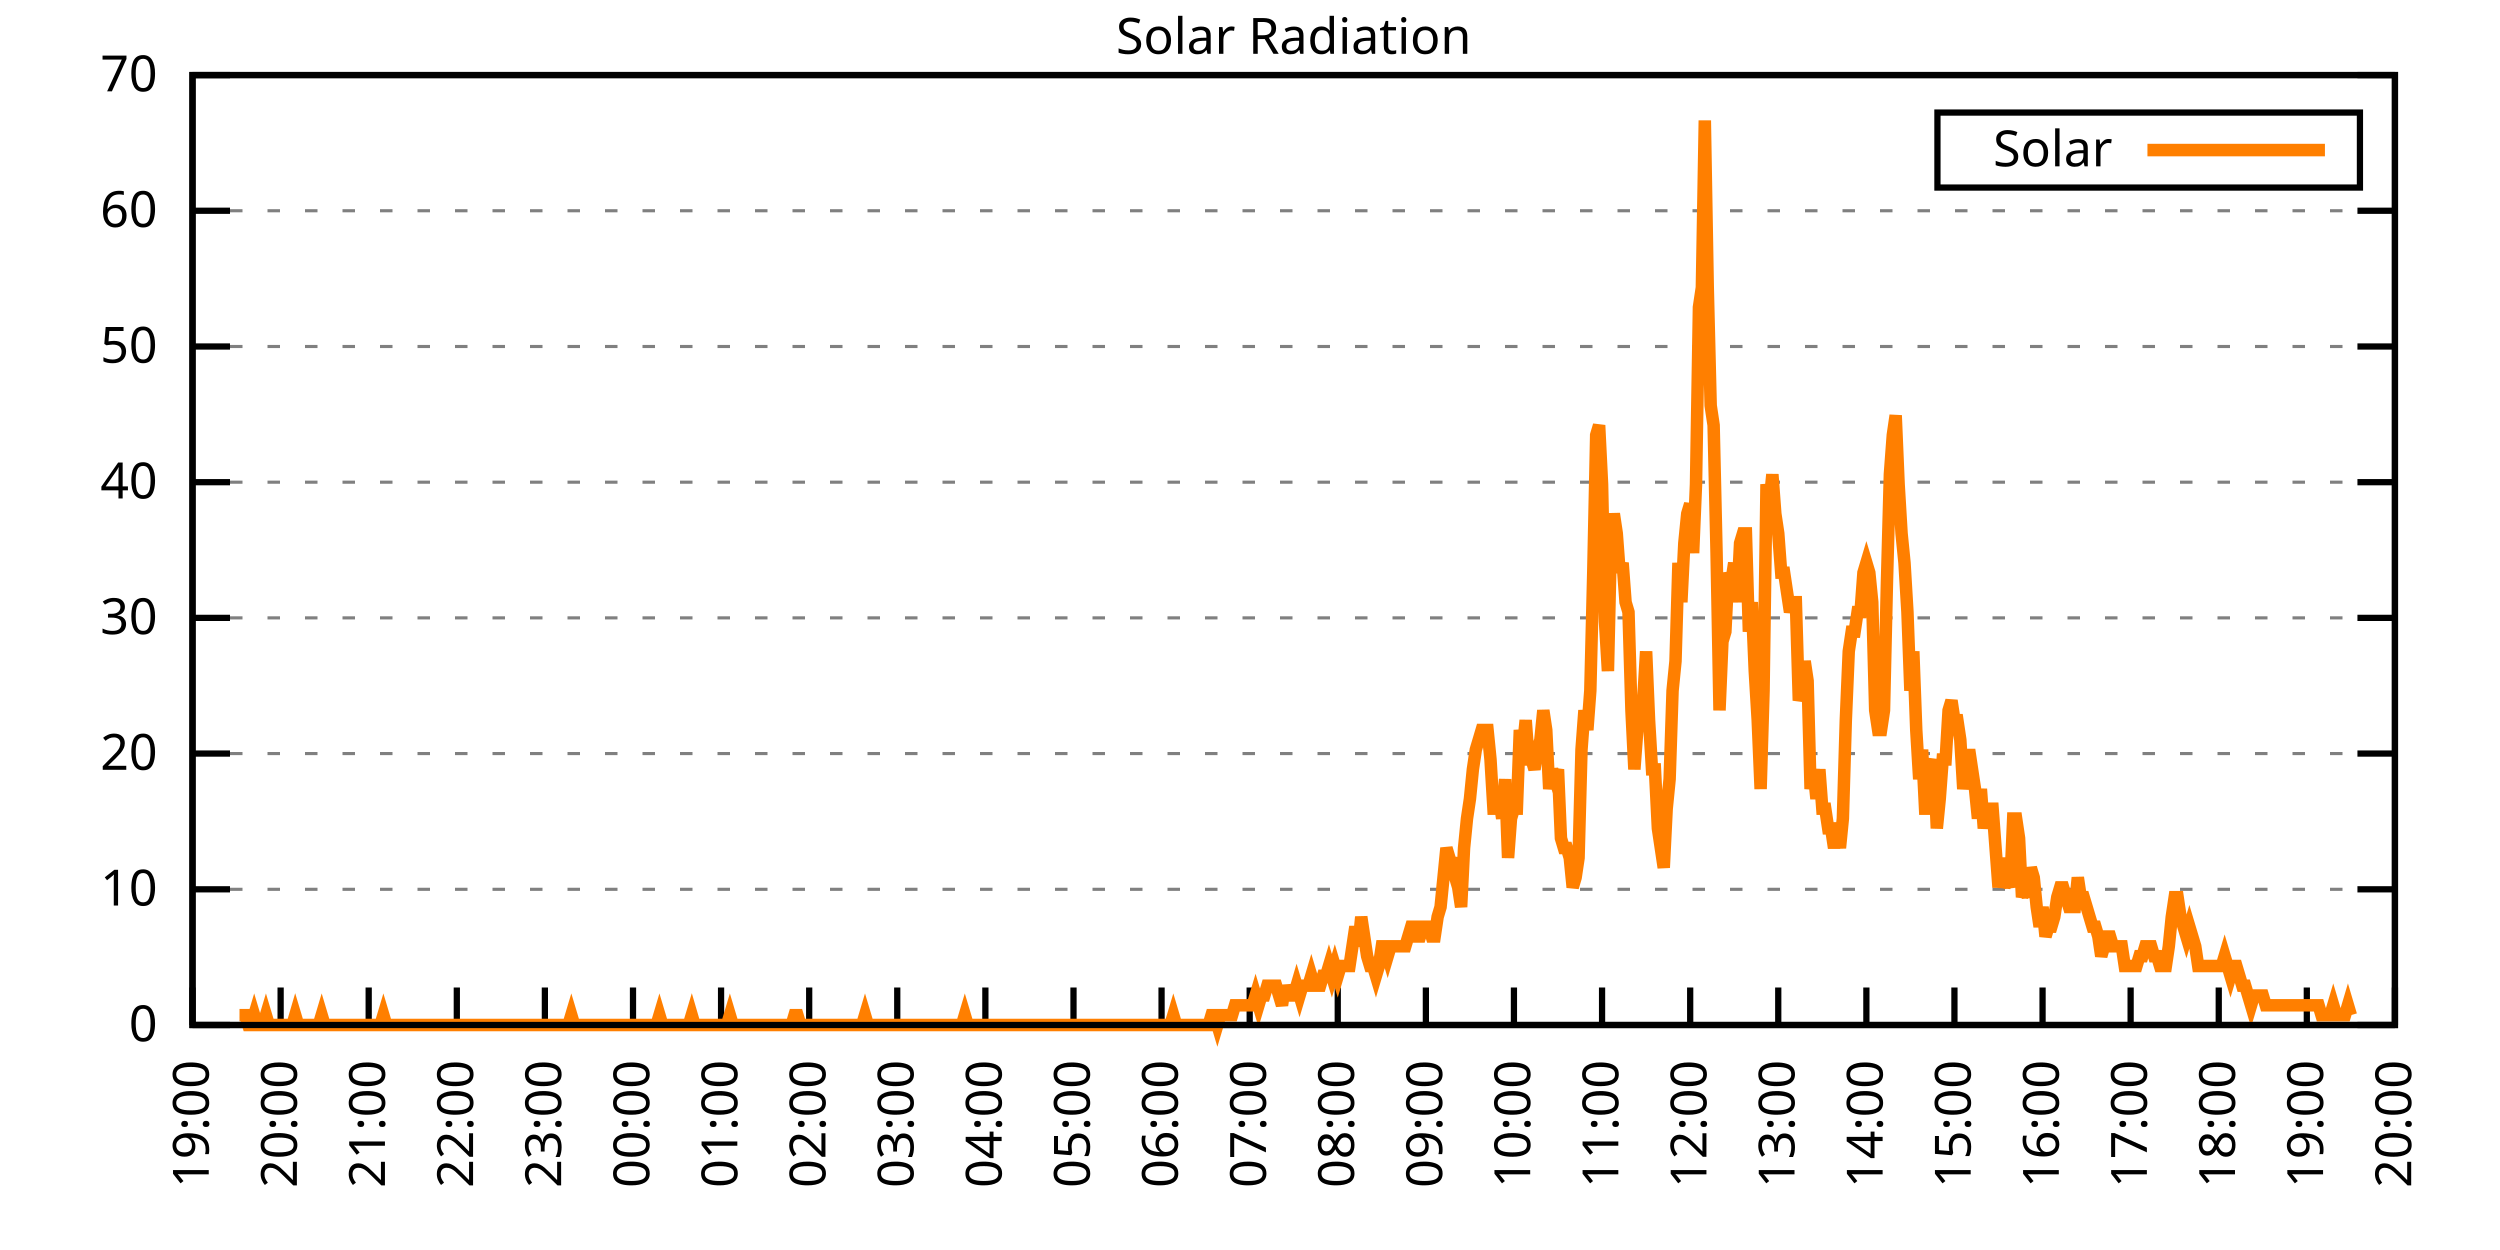
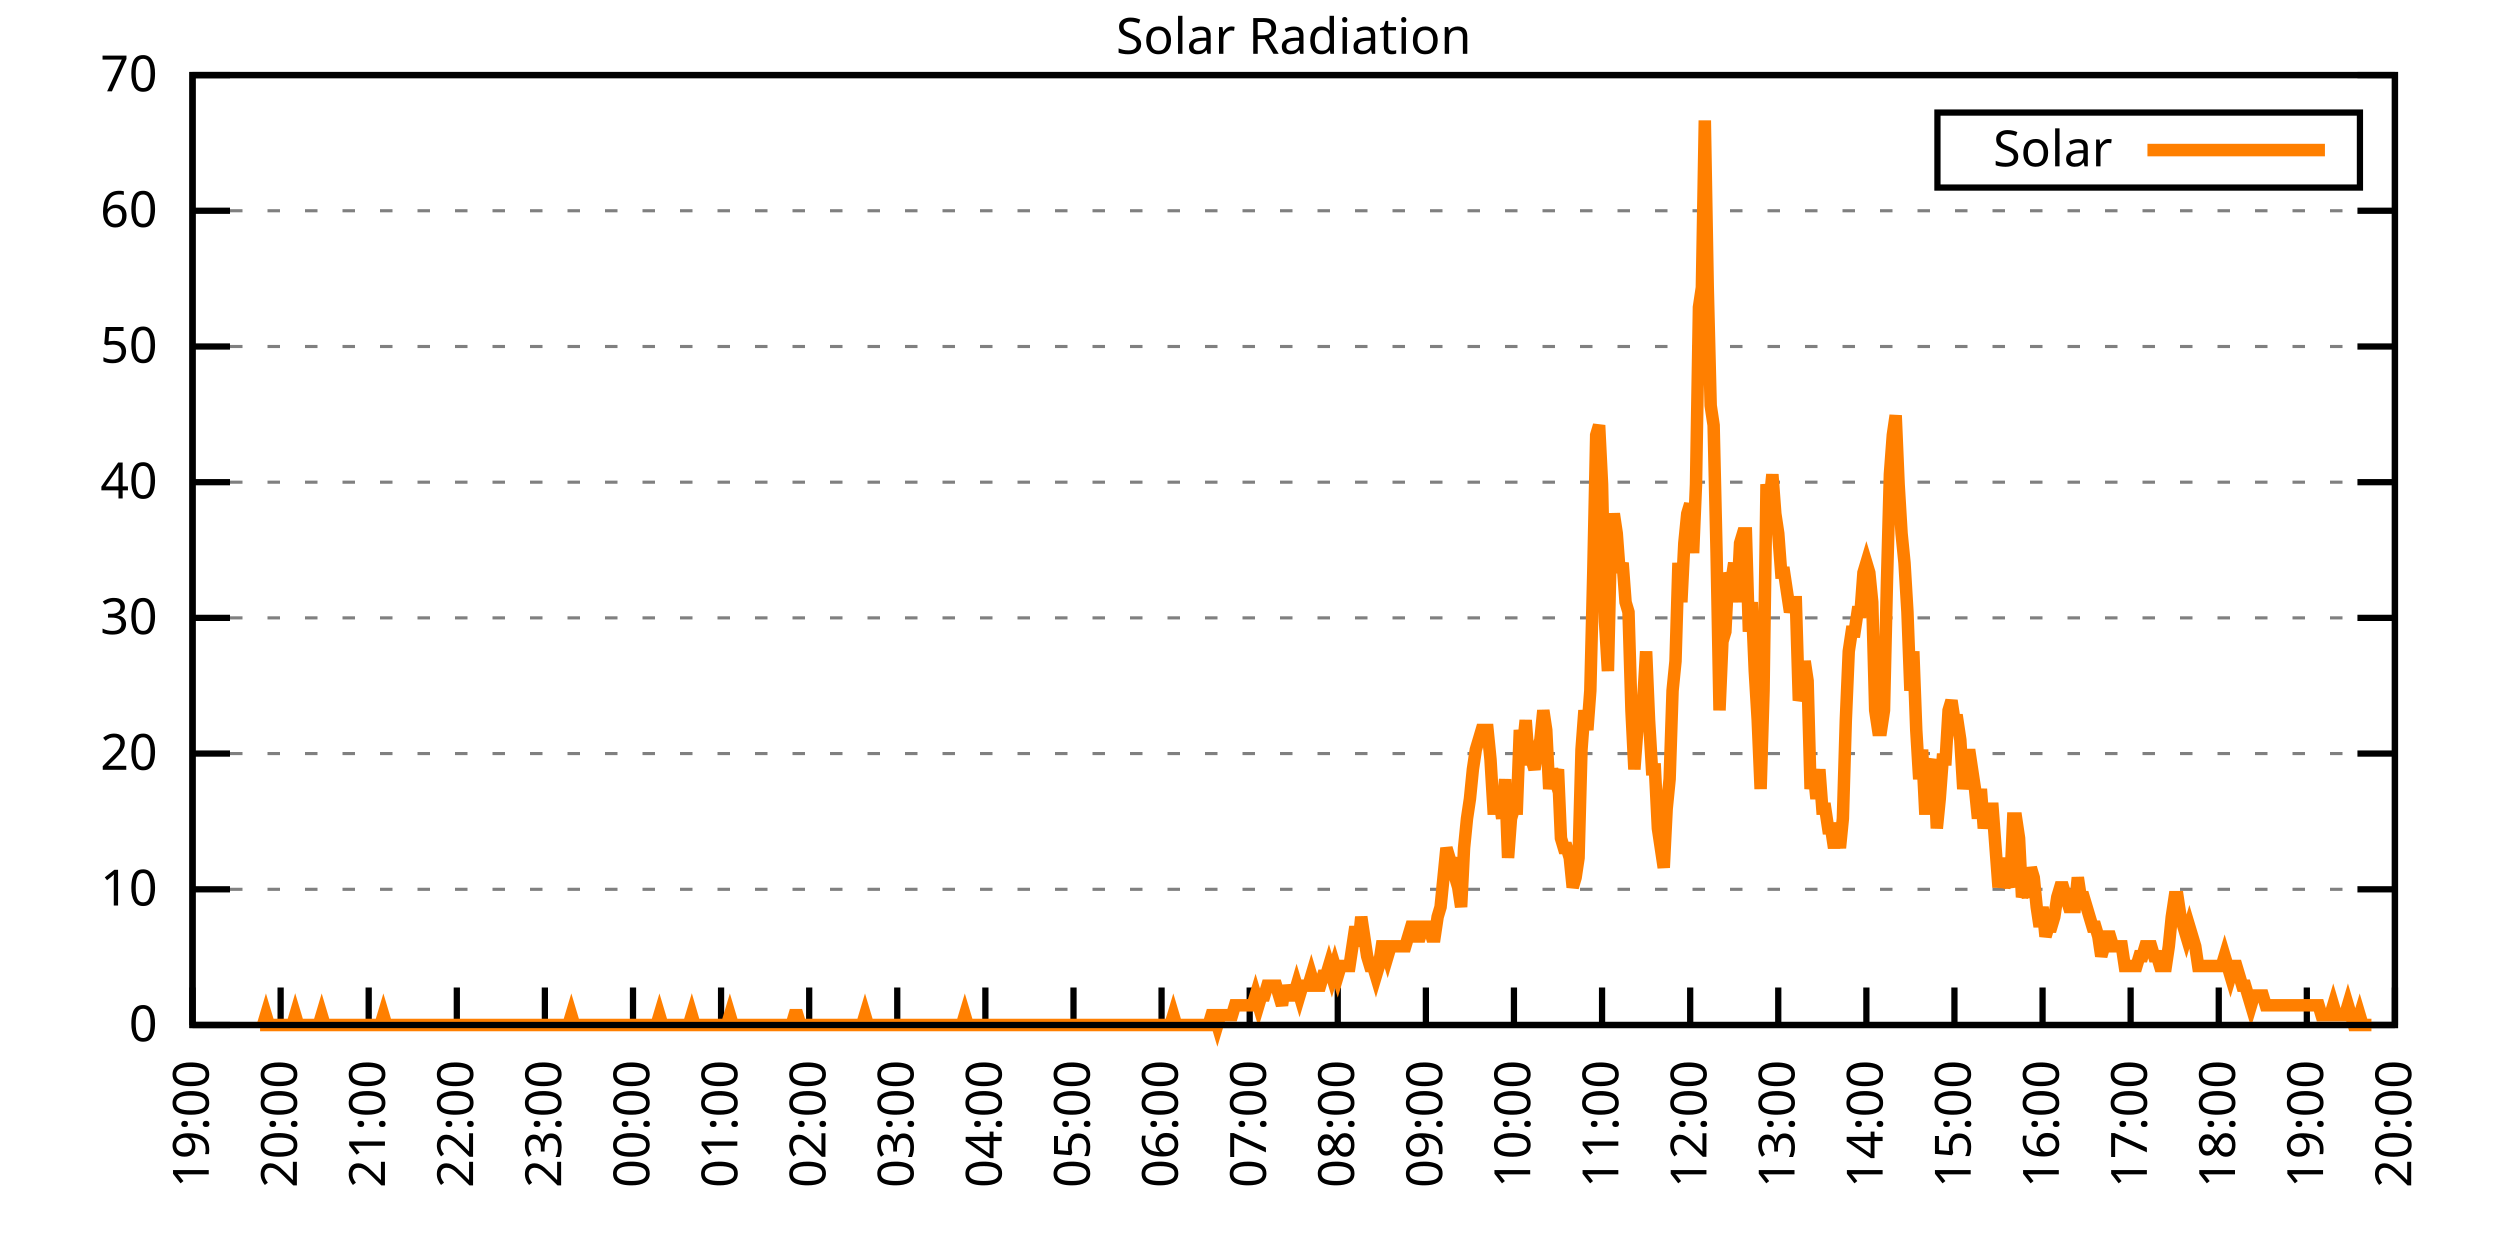
<svg xmlns="http://www.w3.org/2000/svg" xmlns:xlink="http://www.w3.org/1999/xlink" width="400" height="200" viewBox="0 0 400 200">
  <g id="gnuplot_canvas">
    <rect x="0" y="0" width="400" height="200" fill="none" />
    <defs>
      <circle id="gpDot" r="0.5" stroke-width="0.5" stroke="currentColor" />
      <path id="gpPt0" stroke-width="0.333" stroke="currentColor" d="M-1,0 h2 M0,-1 v2" />
      <path id="gpPt1" stroke-width="0.333" stroke="currentColor" d="M-1,-1 L1,1 M1,-1 L-1,1" />
      <path id="gpPt2" stroke-width="0.333" stroke="currentColor" d="M-1,0 L1,0 M0,-1 L0,1 M-1,-1 L1,1 M-1,1 L1,-1" />
      <rect id="gpPt3" stroke-width="0.333" stroke="currentColor" x="-1" y="-1" width="2" height="2" />
      <rect id="gpPt4" stroke-width="0.333" stroke="currentColor" fill="currentColor" x="-1" y="-1" width="2" height="2" />
      <circle id="gpPt5" stroke-width="0.333" stroke="currentColor" cx="0" cy="0" r="1" />
      <use xlink:href="#gpPt5" id="gpPt6" fill="currentColor" stroke="none" />
      <path id="gpPt7" stroke-width="0.333" stroke="currentColor" d="M0,-1.33 L-1.33,0.67 L1.33,0.67 z" />
      <use xlink:href="#gpPt7" id="gpPt8" fill="currentColor" stroke="none" />
      <use xlink:href="#gpPt7" id="gpPt9" stroke="currentColor" transform="rotate(180)" />
      <use xlink:href="#gpPt9" id="gpPt10" fill="currentColor" stroke="none" />
      <use xlink:href="#gpPt3" id="gpPt11" stroke="currentColor" transform="rotate(45)" />
      <use xlink:href="#gpPt11" id="gpPt12" fill="currentColor" stroke="none" />
      <path id="gpPt13" stroke-width="0.333" stroke="currentColor" d="M0,1.330 L1.265,0.411 L0.782,-1.067 L-0.782,-1.076 L-1.265,0.411 z" />
      <use xlink:href="#gpPt13" id="gpPt14" fill="currentColor" stroke="none" />
      <filter id="textbox" filterUnits="objectBoundingBox" x="0" y="0" height="1" width="1">
        <feFlood flood-color="white" flood-opacity="1" result="bgnd" />
        <feComposite in="SourceGraphic" in2="bgnd" operator="atop" />
      </filter>
      <filter id="greybox" filterUnits="objectBoundingBox" x="0" y="0" height="1" width="1">
        <feFlood flood-color="lightgrey" flood-opacity="1" result="grey" />
        <feComposite in="SourceGraphic" in2="grey" operator="atop" />
      </filter>
    </defs>
    <g fill="none" color="white" stroke="currentColor" stroke-width="1.00" stroke-linecap="butt" stroke-linejoin="miter">
</g>
    <g fill="none" color="black" stroke="currentColor" stroke-width="1.00" stroke-linecap="butt" stroke-linejoin="miter">
      <g stroke="none" shape-rendering="crispEdges">
        <polygon fill="rgb(255, 255, 255)" points="30.80,164.00 383.18,164.00 383.18,12.02 30.80,12.02 " />
      </g>
    </g>
    <g fill="none" color="black" stroke="currentColor" stroke-width="1.00" stroke-linecap="butt" stroke-linejoin="miter">
</g>
    <g fill="none" color="black" stroke="black" stroke-width="0.50" stroke-linecap="butt" stroke-linejoin="miter">
</g>
    <g fill="none" color="gray" stroke="currentColor" stroke-width="0.50" stroke-linecap="butt" stroke-linejoin="miter">
      <path stroke="gray" stroke-dasharray="2,4" class="gridline" d="M30.80,164.00 L383.19,164.00  " />
    </g>
    <g fill="none" color="gray" stroke="gray" stroke-width="1.00" stroke-linecap="butt" stroke-linejoin="miter">
</g>
    <g fill="none" color="black" stroke="currentColor" stroke-width="1.00" stroke-linecap="butt" stroke-linejoin="miter">
      <path stroke="black" d="M30.80,164.00 L36.80,164.00 M383.19,164.00 L377.19,164.00  " />
      <g transform="translate(25.20,166.60)" stroke="none" fill="black" font-family="Sans" font-size="8.00" text-anchor="end">
        <text>
          <tspan font-family="Sans"> 0</tspan>
        </text>
      </g>
    </g>
    <g fill="none" color="black" stroke="currentColor" stroke-width="1.00" stroke-linecap="butt" stroke-linejoin="miter">
</g>
    <g fill="none" color="black" stroke="black" stroke-width="0.50" stroke-linecap="butt" stroke-linejoin="miter">
</g>
    <g fill="none" color="gray" stroke="currentColor" stroke-width="0.50" stroke-linecap="butt" stroke-linejoin="miter">
      <path stroke="gray" stroke-dasharray="2,4" class="gridline" d="M30.80,142.29 L383.19,142.29  " />
    </g>
    <g fill="none" color="gray" stroke="gray" stroke-width="1.00" stroke-linecap="butt" stroke-linejoin="miter">
</g>
    <g fill="none" color="black" stroke="currentColor" stroke-width="1.00" stroke-linecap="butt" stroke-linejoin="miter">
      <path stroke="black" d="M30.80,142.29 L36.80,142.29 M383.19,142.29 L377.19,142.29  " />
      <g transform="translate(25.20,144.89)" stroke="none" fill="black" font-family="Sans" font-size="8.00" text-anchor="end">
        <text>
          <tspan font-family="Sans"> 10</tspan>
        </text>
      </g>
    </g>
    <g fill="none" color="black" stroke="currentColor" stroke-width="1.00" stroke-linecap="butt" stroke-linejoin="miter">
</g>
    <g fill="none" color="black" stroke="black" stroke-width="0.50" stroke-linecap="butt" stroke-linejoin="miter">
</g>
    <g fill="none" color="gray" stroke="currentColor" stroke-width="0.50" stroke-linecap="butt" stroke-linejoin="miter">
      <path stroke="gray" stroke-dasharray="2,4" class="gridline" d="M30.80,120.57 L383.19,120.57  " />
    </g>
    <g fill="none" color="gray" stroke="gray" stroke-width="1.00" stroke-linecap="butt" stroke-linejoin="miter">
</g>
    <g fill="none" color="black" stroke="currentColor" stroke-width="1.00" stroke-linecap="butt" stroke-linejoin="miter">
      <path stroke="black" d="M30.80,120.57 L36.80,120.57 M383.19,120.57 L377.19,120.57  " />
      <g transform="translate(25.20,123.17)" stroke="none" fill="black" font-family="Sans" font-size="8.00" text-anchor="end">
        <text>
          <tspan font-family="Sans"> 20</tspan>
        </text>
      </g>
    </g>
    <g fill="none" color="black" stroke="currentColor" stroke-width="1.00" stroke-linecap="butt" stroke-linejoin="miter">
</g>
    <g fill="none" color="black" stroke="black" stroke-width="0.50" stroke-linecap="butt" stroke-linejoin="miter">
</g>
    <g fill="none" color="gray" stroke="currentColor" stroke-width="0.50" stroke-linecap="butt" stroke-linejoin="miter">
      <path stroke="gray" stroke-dasharray="2,4" class="gridline" d="M30.80,98.86 L383.19,98.86  " />
    </g>
    <g fill="none" color="gray" stroke="gray" stroke-width="1.00" stroke-linecap="butt" stroke-linejoin="miter">
</g>
    <g fill="none" color="black" stroke="currentColor" stroke-width="1.00" stroke-linecap="butt" stroke-linejoin="miter">
      <path stroke="black" d="M30.80,98.86 L36.80,98.86 M383.19,98.86 L377.19,98.86  " />
      <g transform="translate(25.20,101.46)" stroke="none" fill="black" font-family="Sans" font-size="8.00" text-anchor="end">
        <text>
          <tspan font-family="Sans"> 30</tspan>
        </text>
      </g>
    </g>
    <g fill="none" color="black" stroke="currentColor" stroke-width="1.00" stroke-linecap="butt" stroke-linejoin="miter">
</g>
    <g fill="none" color="black" stroke="black" stroke-width="0.50" stroke-linecap="butt" stroke-linejoin="miter">
</g>
    <g fill="none" color="gray" stroke="currentColor" stroke-width="0.50" stroke-linecap="butt" stroke-linejoin="miter">
      <path stroke="gray" stroke-dasharray="2,4" class="gridline" d="M30.80,77.15 L383.19,77.15  " />
    </g>
    <g fill="none" color="gray" stroke="gray" stroke-width="1.00" stroke-linecap="butt" stroke-linejoin="miter">
</g>
    <g fill="none" color="black" stroke="currentColor" stroke-width="1.00" stroke-linecap="butt" stroke-linejoin="miter">
      <path stroke="black" d="M30.80,77.15 L36.80,77.15 M383.19,77.15 L377.19,77.15  " />
      <g transform="translate(25.20,79.75)" stroke="none" fill="black" font-family="Sans" font-size="8.00" text-anchor="end">
        <text>
          <tspan font-family="Sans"> 40</tspan>
        </text>
      </g>
    </g>
    <g fill="none" color="black" stroke="currentColor" stroke-width="1.00" stroke-linecap="butt" stroke-linejoin="miter">
</g>
    <g fill="none" color="black" stroke="black" stroke-width="0.50" stroke-linecap="butt" stroke-linejoin="miter">
</g>
    <g fill="none" color="gray" stroke="currentColor" stroke-width="0.50" stroke-linecap="butt" stroke-linejoin="miter">
      <path stroke="gray" stroke-dasharray="2,4" class="gridline" d="M30.80,55.44 L383.19,55.44  " />
    </g>
    <g fill="none" color="gray" stroke="gray" stroke-width="1.00" stroke-linecap="butt" stroke-linejoin="miter">
</g>
    <g fill="none" color="black" stroke="currentColor" stroke-width="1.00" stroke-linecap="butt" stroke-linejoin="miter">
      <path stroke="black" d="M30.80,55.44 L36.80,55.44 M383.19,55.44 L377.19,55.44  " />
      <g transform="translate(25.20,58.04)" stroke="none" fill="black" font-family="Sans" font-size="8.00" text-anchor="end">
        <text>
          <tspan font-family="Sans"> 50</tspan>
        </text>
      </g>
    </g>
    <g fill="none" color="black" stroke="currentColor" stroke-width="1.00" stroke-linecap="butt" stroke-linejoin="miter">
</g>
    <g fill="none" color="black" stroke="black" stroke-width="0.50" stroke-linecap="butt" stroke-linejoin="miter">
</g>
    <g fill="none" color="gray" stroke="currentColor" stroke-width="0.50" stroke-linecap="butt" stroke-linejoin="miter">
      <path stroke="gray" stroke-dasharray="2,4" class="gridline" d="M30.80,33.72 L383.19,33.72  " />
    </g>
    <g fill="none" color="gray" stroke="gray" stroke-width="1.00" stroke-linecap="butt" stroke-linejoin="miter">
</g>
    <g fill="none" color="black" stroke="currentColor" stroke-width="1.00" stroke-linecap="butt" stroke-linejoin="miter">
      <path stroke="black" d="M30.80,33.72 L36.80,33.72 M383.19,33.72 L377.19,33.72  " />
      <g transform="translate(25.20,36.32)" stroke="none" fill="black" font-family="Sans" font-size="8.00" text-anchor="end">
        <text>
          <tspan font-family="Sans"> 60</tspan>
        </text>
      </g>
    </g>
    <g fill="none" color="black" stroke="currentColor" stroke-width="1.00" stroke-linecap="butt" stroke-linejoin="miter">
</g>
    <g fill="none" color="black" stroke="black" stroke-width="0.50" stroke-linecap="butt" stroke-linejoin="miter">
</g>
    <g fill="none" color="gray" stroke="currentColor" stroke-width="0.50" stroke-linecap="butt" stroke-linejoin="miter">
      <path stroke="gray" stroke-dasharray="2,4" class="gridline" d="M30.80,12.01 L383.19,12.01  " />
    </g>
    <g fill="none" color="gray" stroke="gray" stroke-width="1.00" stroke-linecap="butt" stroke-linejoin="miter">
</g>
    <g fill="none" color="black" stroke="currentColor" stroke-width="1.00" stroke-linecap="butt" stroke-linejoin="miter">
      <path stroke="black" d="M30.80,12.01 L36.80,12.01 M383.19,12.01 L377.19,12.01  " />
      <g transform="translate(25.20,14.61)" stroke="none" fill="black" font-family="Sans" font-size="8.00" text-anchor="end">
        <text>
          <tspan font-family="Sans"> 70</tspan>
        </text>
      </g>
    </g>
    <g fill="none" color="black" stroke="currentColor" stroke-width="1.00" stroke-linecap="butt" stroke-linejoin="miter">
      <path stroke="black" d="M30.80,164.00 L30.80,158.00  " />
      <g transform="translate(33.40,169.60) rotate(270.00)" stroke="none" fill="black" font-family="Sans" font-size="8.00" text-anchor="end">
        <text>
          <tspan font-family="Sans">19:00</tspan>
        </text>
      </g>
    </g>
    <g fill="none" color="black" stroke="currentColor" stroke-width="1.00" stroke-linecap="butt" stroke-linejoin="miter">
      <path stroke="black" d="M44.90,164.00 L44.90,158.00  " />
      <g transform="translate(47.50,169.60) rotate(270.00)" stroke="none" fill="black" font-family="Sans" font-size="8.00" text-anchor="end">
        <text>
          <tspan font-family="Sans">20:00</tspan>
        </text>
      </g>
    </g>
    <g fill="none" color="black" stroke="currentColor" stroke-width="1.00" stroke-linecap="butt" stroke-linejoin="miter">
      <path stroke="black" d="M58.99,164.00 L58.99,158.00  " />
      <g transform="translate(61.59,169.60) rotate(270.00)" stroke="none" fill="black" font-family="Sans" font-size="8.00" text-anchor="end">
        <text>
          <tspan font-family="Sans">21:00</tspan>
        </text>
      </g>
    </g>
    <g fill="none" color="black" stroke="currentColor" stroke-width="1.00" stroke-linecap="butt" stroke-linejoin="miter">
      <path stroke="black" d="M73.09,164.00 L73.09,158.00  " />
      <g transform="translate(75.69,169.60) rotate(270.00)" stroke="none" fill="black" font-family="Sans" font-size="8.00" text-anchor="end">
        <text>
          <tspan font-family="Sans">22:00</tspan>
        </text>
      </g>
    </g>
    <g fill="none" color="black" stroke="currentColor" stroke-width="1.00" stroke-linecap="butt" stroke-linejoin="miter">
      <path stroke="black" d="M87.18,164.00 L87.18,158.00  " />
      <g transform="translate(89.78,169.60) rotate(270.00)" stroke="none" fill="black" font-family="Sans" font-size="8.00" text-anchor="end">
        <text>
          <tspan font-family="Sans">23:00</tspan>
        </text>
      </g>
    </g>
    <g fill="none" color="black" stroke="currentColor" stroke-width="1.00" stroke-linecap="butt" stroke-linejoin="miter">
      <path stroke="black" d="M101.28,164.00 L101.28,158.00  " />
      <g transform="translate(103.88,169.60) rotate(270.00)" stroke="none" fill="black" font-family="Sans" font-size="8.00" text-anchor="end">
        <text>
          <tspan font-family="Sans">00:00</tspan>
        </text>
      </g>
    </g>
    <g fill="none" color="black" stroke="currentColor" stroke-width="1.00" stroke-linecap="butt" stroke-linejoin="miter">
      <path stroke="black" d="M115.37,164.00 L115.37,158.00  " />
      <g transform="translate(117.97,169.60) rotate(270.00)" stroke="none" fill="black" font-family="Sans" font-size="8.00" text-anchor="end">
        <text>
          <tspan font-family="Sans">01:00</tspan>
        </text>
      </g>
    </g>
    <g fill="none" color="black" stroke="currentColor" stroke-width="1.00" stroke-linecap="butt" stroke-linejoin="miter">
      <path stroke="black" d="M129.47,164.00 L129.47,158.00  " />
      <g transform="translate(132.07,169.60) rotate(270.00)" stroke="none" fill="black" font-family="Sans" font-size="8.00" text-anchor="end">
        <text>
          <tspan font-family="Sans">02:00</tspan>
        </text>
      </g>
    </g>
    <g fill="none" color="black" stroke="currentColor" stroke-width="1.00" stroke-linecap="butt" stroke-linejoin="miter">
      <path stroke="black" d="M143.56,164.00 L143.56,158.00  " />
      <g transform="translate(146.16,169.60) rotate(270.00)" stroke="none" fill="black" font-family="Sans" font-size="8.00" text-anchor="end">
        <text>
          <tspan font-family="Sans">03:00</tspan>
        </text>
      </g>
    </g>
    <g fill="none" color="black" stroke="currentColor" stroke-width="1.00" stroke-linecap="butt" stroke-linejoin="miter">
      <path stroke="black" d="M157.66,164.00 L157.66,158.00  " />
      <g transform="translate(160.26,169.60) rotate(270.00)" stroke="none" fill="black" font-family="Sans" font-size="8.00" text-anchor="end">
        <text>
          <tspan font-family="Sans">04:00</tspan>
        </text>
      </g>
    </g>
    <g fill="none" color="black" stroke="currentColor" stroke-width="1.00" stroke-linecap="butt" stroke-linejoin="miter">
      <path stroke="black" d="M171.76,164.00 L171.76,158.00  " />
      <g transform="translate(174.36,169.60) rotate(270.00)" stroke="none" fill="black" font-family="Sans" font-size="8.00" text-anchor="end">
        <text>
          <tspan font-family="Sans">05:00</tspan>
        </text>
      </g>
    </g>
    <g fill="none" color="black" stroke="currentColor" stroke-width="1.00" stroke-linecap="butt" stroke-linejoin="miter">
      <path stroke="black" d="M185.85,164.00 L185.85,158.00  " />
      <g transform="translate(188.45,169.60) rotate(270.00)" stroke="none" fill="black" font-family="Sans" font-size="8.00" text-anchor="end">
        <text>
          <tspan font-family="Sans">06:00</tspan>
        </text>
      </g>
    </g>
    <g fill="none" color="black" stroke="currentColor" stroke-width="1.00" stroke-linecap="butt" stroke-linejoin="miter">
      <path stroke="black" d="M199.95,164.00 L199.95,158.00  " />
      <g transform="translate(202.55,169.60) rotate(270.00)" stroke="none" fill="black" font-family="Sans" font-size="8.00" text-anchor="end">
        <text>
          <tspan font-family="Sans">07:00</tspan>
        </text>
      </g>
    </g>
    <g fill="none" color="black" stroke="currentColor" stroke-width="1.00" stroke-linecap="butt" stroke-linejoin="miter">
      <path stroke="black" d="M214.04,164.00 L214.04,158.00  " />
      <g transform="translate(216.64,169.60) rotate(270.00)" stroke="none" fill="black" font-family="Sans" font-size="8.00" text-anchor="end">
        <text>
          <tspan font-family="Sans">08:00</tspan>
        </text>
      </g>
    </g>
    <g fill="none" color="black" stroke="currentColor" stroke-width="1.00" stroke-linecap="butt" stroke-linejoin="miter">
      <path stroke="black" d="M228.14,164.00 L228.14,158.00  " />
      <g transform="translate(230.74,169.60) rotate(270.00)" stroke="none" fill="black" font-family="Sans" font-size="8.00" text-anchor="end">
        <text>
          <tspan font-family="Sans">09:00</tspan>
        </text>
      </g>
    </g>
    <g fill="none" color="black" stroke="currentColor" stroke-width="1.00" stroke-linecap="butt" stroke-linejoin="miter">
      <path stroke="black" d="M242.23,164.00 L242.23,158.00  " />
      <g transform="translate(244.83,169.60) rotate(270.00)" stroke="none" fill="black" font-family="Sans" font-size="8.00" text-anchor="end">
        <text>
          <tspan font-family="Sans">10:00</tspan>
        </text>
      </g>
    </g>
    <g fill="none" color="black" stroke="currentColor" stroke-width="1.00" stroke-linecap="butt" stroke-linejoin="miter">
      <path stroke="black" d="M256.33,164.00 L256.33,158.00  " />
      <g transform="translate(258.93,169.60) rotate(270.00)" stroke="none" fill="black" font-family="Sans" font-size="8.00" text-anchor="end">
        <text>
          <tspan font-family="Sans">11:00</tspan>
        </text>
      </g>
    </g>
    <g fill="none" color="black" stroke="currentColor" stroke-width="1.00" stroke-linecap="butt" stroke-linejoin="miter">
      <path stroke="black" d="M270.43,164.00 L270.43,158.00  " />
      <g transform="translate(273.03,169.60) rotate(270.00)" stroke="none" fill="black" font-family="Sans" font-size="8.00" text-anchor="end">
        <text>
          <tspan font-family="Sans">12:00</tspan>
        </text>
      </g>
    </g>
    <g fill="none" color="black" stroke="currentColor" stroke-width="1.00" stroke-linecap="butt" stroke-linejoin="miter">
      <path stroke="black" d="M284.52,164.00 L284.52,158.00  " />
      <g transform="translate(287.12,169.60) rotate(270.00)" stroke="none" fill="black" font-family="Sans" font-size="8.00" text-anchor="end">
        <text>
          <tspan font-family="Sans">13:00</tspan>
        </text>
      </g>
    </g>
    <g fill="none" color="black" stroke="currentColor" stroke-width="1.00" stroke-linecap="butt" stroke-linejoin="miter">
      <path stroke="black" d="M298.62,164.00 L298.62,158.00  " />
      <g transform="translate(301.22,169.60) rotate(270.00)" stroke="none" fill="black" font-family="Sans" font-size="8.00" text-anchor="end">
        <text>
          <tspan font-family="Sans">14:00</tspan>
        </text>
      </g>
    </g>
    <g fill="none" color="black" stroke="currentColor" stroke-width="1.00" stroke-linecap="butt" stroke-linejoin="miter">
      <path stroke="black" d="M312.71,164.00 L312.71,158.00  " />
      <g transform="translate(315.31,169.60) rotate(270.00)" stroke="none" fill="black" font-family="Sans" font-size="8.00" text-anchor="end">
        <text>
          <tspan font-family="Sans">15:00</tspan>
        </text>
      </g>
    </g>
    <g fill="none" color="black" stroke="currentColor" stroke-width="1.00" stroke-linecap="butt" stroke-linejoin="miter">
      <path stroke="black" d="M326.81,164.00 L326.81,158.00  " />
      <g transform="translate(329.41,169.60) rotate(270.00)" stroke="none" fill="black" font-family="Sans" font-size="8.00" text-anchor="end">
        <text>
          <tspan font-family="Sans">16:00</tspan>
        </text>
      </g>
    </g>
    <g fill="none" color="black" stroke="currentColor" stroke-width="1.00" stroke-linecap="butt" stroke-linejoin="miter">
      <path stroke="black" d="M340.90,164.00 L340.90,158.00  " />
      <g transform="translate(343.50,169.60) rotate(270.00)" stroke="none" fill="black" font-family="Sans" font-size="8.00" text-anchor="end">
        <text>
          <tspan font-family="Sans">17:00</tspan>
        </text>
      </g>
    </g>
    <g fill="none" color="black" stroke="currentColor" stroke-width="1.00" stroke-linecap="butt" stroke-linejoin="miter">
      <path stroke="black" d="M355.00,164.00 L355.00,158.00  " />
      <g transform="translate(357.60,169.60) rotate(270.00)" stroke="none" fill="black" font-family="Sans" font-size="8.00" text-anchor="end">
        <text>
          <tspan font-family="Sans">18:00</tspan>
        </text>
      </g>
    </g>
    <g fill="none" color="black" stroke="currentColor" stroke-width="1.00" stroke-linecap="butt" stroke-linejoin="miter">
      <path stroke="black" d="M369.09,164.00 L369.09,158.00  " />
      <g transform="translate(371.69,169.60) rotate(270.00)" stroke="none" fill="black" font-family="Sans" font-size="8.00" text-anchor="end">
        <text>
          <tspan font-family="Sans">19:00</tspan>
        </text>
      </g>
    </g>
    <g fill="none" color="black" stroke="currentColor" stroke-width="1.00" stroke-linecap="butt" stroke-linejoin="miter">
      <path stroke="black" d="M383.19,164.00 L383.19,158.00  " />
      <g transform="translate(385.79,169.60) rotate(270.00)" stroke="none" fill="black" font-family="Sans" font-size="8.00" text-anchor="end">
        <text>
          <tspan font-family="Sans">20:00</tspan>
        </text>
      </g>
    </g>
    <g fill="none" color="black" stroke="currentColor" stroke-width="1.00" stroke-linecap="butt" stroke-linejoin="miter">
</g>
    <g fill="none" color="black" stroke="currentColor" stroke-width="1.00" stroke-linecap="butt" stroke-linejoin="miter">
      <path stroke="black" d="M30.80,12.01 L30.80,164.00 L383.19,164.00 L383.19,12.01 L30.80,12.01 Z  " />
    </g>
    <g fill="none" color="black" stroke="currentColor" stroke-width="1.00" stroke-linecap="butt" stroke-linejoin="miter">
</g>
    <g fill="none" color="black" stroke="currentColor" stroke-width="1.00" stroke-linecap="butt" stroke-linejoin="miter">
      <path stroke="black" d="M309.99,30.01 L309.99,18.01 L377.59,18.01 L377.59,30.01 L309.99,30.01 Z  " />
    </g>
    <g id="Solar_Radiation_plot_1">
      <g fill="none" color="white" stroke="black" stroke-width="2.00" stroke-linecap="butt" stroke-linejoin="miter">
</g>
      <g fill="none" color="black" stroke="currentColor" stroke-width="2.00" stroke-linecap="butt" stroke-linejoin="miter">
        <g transform="translate(337.99,26.61)" stroke="none" fill="black" font-family="Sans" font-size="8.00" text-anchor="end">
          <text>
            <tspan font-family="Sans">Solar</tspan>
          </text>
        </g>
      </g>
      <g fill="none" color="black" stroke="currentColor" stroke-width="2.00" stroke-linecap="butt" stroke-linejoin="miter">
-         <path stroke="rgb(255, 127,   0)" d="M343.59,24.01 L371.99,24.01 M38.32,162.43 L38.79,162.43 L39.26,162.43 L39.73,164.00 L40.20,164.00 L40.67,162.43   L41.14,164.00 L41.61,164.00 L42.08,164.00 L42.55,162.43 L43.02,164.00 L43.49,164.00 L43.96,164.00 L44.43,164.00   L44.90,164.00 L45.37,164.00 L45.84,164.00 L46.31,164.00 L46.78,164.00 L47.24,162.43 L47.71,164.00 L48.18,164.00   L48.65,164.00 L49.12,164.00 L49.59,164.00 L50.06,164.00 L50.53,164.00 L51.00,164.00 L51.47,162.43 L51.94,164.00   L52.41,164.00 L52.88,164.00 L53.35,164.00 L53.82,164.00 L54.29,164.00 L54.76,164.00 L55.23,164.00 L55.70,164.00   L56.17,164.00 L56.64,164.00 L57.11,164.00 L57.58,164.00 L58.05,164.00 L58.52,164.00 L58.99,164.00 L59.46,164.00   L59.93,164.00 L60.40,164.00 L60.87,164.00 L61.34,162.43 L61.81,164.00 L62.28,164.00 L62.75,164.00 L63.22,164.00   L63.69,164.00 L64.16,164.00 L64.63,164.00 L65.10,164.00 L65.57,164.00 L66.04,164.00 L66.51,164.00 L66.98,164.00   L67.45,164.00 L67.92,164.00 L68.39,164.00 L68.86,164.00 L69.33,164.00 L69.80,164.00 L70.27,164.00 L70.74,164.00   L71.21,164.00 L71.68,164.00 L72.15,164.00 L72.62,164.00 L73.09,164.00 L73.56,164.00 L74.03,164.00 L74.50,164.00   L74.97,164.00 L75.44,164.00 L75.91,164.00 L76.38,164.00 L76.85,164.00 L77.32,164.00 L77.79,164.00 L78.26,164.00   L78.73,164.00 L79.19,164.00 L79.66,164.00 L80.13,164.00 L80.60,164.00 L81.07,164.00 L81.54,164.00 L82.01,164.00   L82.48,164.00 L82.95,164.00 L83.42,164.00 L83.89,164.00 L84.36,164.00 L84.83,164.00 L85.30,164.00 L85.77,164.00   L86.24,164.00 L86.71,164.00 L87.18,164.00 L87.65,164.00 L88.12,164.00 L88.59,164.00 L89.06,164.00 L89.53,164.00   L90.00,164.00 L90.47,164.00 L90.94,164.00 L91.41,162.43 L91.88,164.00 L92.35,164.00 L92.82,164.00 L93.29,164.00   L93.76,164.00 L94.23,164.00 L94.70,164.00 L95.17,164.00 L95.64,164.00 L96.11,164.00 L96.58,164.00 L97.05,164.00   L97.52,164.00 L97.99,164.00 L98.46,164.00 L98.93,164.00 L99.40,164.00 L99.87,164.00 L100.34,164.00 L100.81,164.00   L101.28,164.00 L101.75,164.00 L102.22,164.00 L102.69,164.00 L103.16,164.00 L103.63,164.00 L104.10,164.00 L104.57,164.00   L105.04,164.00 L105.51,162.43 L105.98,164.00 L106.45,164.00 L106.92,164.00 L107.39,164.00 L107.86,164.00 L108.33,164.00   L108.80,164.00 L109.27,164.00 L109.74,164.00 L110.21,164.00 L110.68,162.43 L111.14,164.00 L111.61,164.00 L112.08,164.00   L112.55,164.00 L113.02,164.00 L113.49,164.00 L113.96,164.00 L114.43,164.00 L114.90,164.00 L115.37,164.00 L115.84,164.00   L116.31,164.00 L116.78,162.43 L117.25,164.00 L117.72,164.00 L118.19,164.00 L118.66,164.00 L119.13,164.00 L119.60,164.00   L120.07,164.00 L120.54,164.00 L121.01,164.00 L121.48,164.00 L121.95,164.00 L122.42,164.00 L122.89,164.00 L123.36,164.00   L123.83,164.00 L124.30,164.00 L124.77,164.00 L125.24,164.00 L125.71,164.00 L126.18,164.00 L126.65,164.00 L127.12,162.43   L127.59,162.43 L128.06,164.00 L128.53,164.00 L129.00,164.00 L129.47,164.00 L129.94,164.00 L130.41,164.00 L130.88,164.00   L131.35,164.00 L131.82,164.00 L132.29,164.00 L132.76,164.00 L133.23,164.00 L133.70,164.00 L134.17,164.00 L134.64,164.00   L135.11,164.00 L135.58,164.00 L136.05,164.00 L136.52,164.00 L136.99,164.00 L137.46,164.00 L137.93,164.00 L138.40,162.43   L138.87,164.00 L139.34,164.00 L139.81,164.00 L140.28,164.00 L140.75,164.00 L141.22,164.00 L141.69,164.00 L142.16,164.00   L142.63,164.00 L143.09,164.00 L143.56,164.00 L144.03,164.00 L144.50,164.00 L144.97,164.00 L145.44,164.00 L145.91,164.00   L146.38,164.00 L146.85,164.00 L147.32,164.00 L147.79,164.00 L148.26,164.00 L148.73,164.00 L149.20,164.00 L149.67,164.00   L150.14,164.00 L150.61,164.00 L151.08,164.00 L151.55,164.00 L152.02,164.00 L152.49,164.00 L152.96,164.00 L153.43,164.00   L153.90,164.00 L154.37,162.43 L154.84,164.00 L155.31,164.00 L155.78,164.00 L156.25,164.00 L156.72,164.00 L157.19,164.00   L157.66,164.00 L158.13,164.00 L158.60,164.00 L159.07,164.00 L159.54,164.00 L160.01,164.00 L160.48,164.00 L160.95,164.00   L161.42,164.00 L161.89,164.00 L162.36,164.00 L162.83,164.00 L163.30,164.00 L163.77,164.00 L164.24,164.00 L164.71,164.00   L165.18,164.00 L165.65,164.00 L166.12,164.00 L166.59,164.00 L167.06,164.00 L167.53,164.00 L168.00,164.00 L168.47,164.00   L168.94,164.00 L169.41,164.00 L169.88,164.00 L170.35,164.00 L170.82,164.00 L171.29,164.00 L171.76,164.00 L172.23,164.00   L172.70,164.00 L173.17,164.00 L173.64,164.00 L174.11,164.00 L174.58,164.00 L175.04,164.00 L175.51,164.00 L175.98,164.00   L176.45,164.00 L176.92,164.00 L177.39,164.00 L177.86,164.00 L178.33,164.00 L178.80,164.00 L179.27,164.00 L179.74,164.00   L180.21,164.00 L180.68,164.00 L181.15,164.00 L181.62,164.00 L182.09,164.00 L182.56,164.00 L183.03,164.00 L183.50,164.00   L183.97,164.00 L184.44,164.00 L184.91,164.00 L185.38,164.00 L185.85,164.00 L186.32,164.00 L186.79,164.00 L187.26,164.00   L187.73,162.43 L188.20,164.00 L188.67,164.00 L189.14,164.00 L189.61,164.00 L190.08,164.00 L190.55,164.00 L191.02,164.00   L191.49,164.00 L191.96,164.00 L192.43,164.00 L192.90,164.00 L193.37,164.00 L193.84,162.43 L194.31,162.43 L194.78,164.00   L195.25,162.43 L195.72,162.43 L196.19,162.43 L196.66,162.43 L197.13,162.43 L197.60,160.85 L198.07,160.85 L198.54,160.85   L199.01,160.85 L199.48,160.85 L199.95,160.85 L200.42,160.85 L200.89,159.28 L201.36,160.85 L201.83,159.28 L202.30,159.28   L202.77,157.71 L203.24,157.71 L203.71,157.71 L204.18,157.71 L204.65,159.28 L205.12,160.85 L205.59,157.71 L206.06,159.28   L206.53,159.28 L207.00,159.28 L207.46,157.71 L207.93,159.28 L208.40,157.71 L208.87,157.71 L209.34,157.71 L209.81,156.13   L210.28,157.71 L210.75,157.71 L211.22,157.71 L211.69,156.13 L212.16,156.13 L212.63,154.56 L213.10,156.13 L213.57,154.56   L214.04,156.13 L214.51,154.56 L214.98,154.56 L215.45,154.56 L215.92,154.56 L216.39,151.41 L216.86,148.27 L217.33,151.41   L217.80,146.70 L218.27,149.84 L218.74,152.99 L219.21,154.56 L219.68,154.56 L220.15,156.13 L220.62,154.56 L221.09,151.41   L221.56,151.41 L222.03,152.99 L222.50,151.41 L222.97,151.41 L223.44,151.41 L223.91,151.41 L224.38,151.41 L224.85,151.41   L225.32,149.84 L225.79,148.27 L226.26,148.27 L226.73,149.84 L227.20,149.84 L227.67,148.27 L228.14,148.27 L228.61,148.27   L229.08,149.84 L229.55,149.84 L230.02,146.70 L230.49,145.12 L230.96,140.40 L231.43,135.68 L231.90,137.26 L232.37,138.83   L232.84,137.26 L233.31,141.98 L233.78,145.12 L234.25,135.68 L234.72,130.96 L235.19,127.82 L235.66,123.10 L236.13,119.95   L236.60,118.38 L237.07,116.80 L237.54,116.80 L238.01,116.80 L238.48,121.52 L238.95,129.39 L239.41,129.39 L239.88,127.82   L240.35,130.96 L240.82,124.67 L241.29,137.26 L241.76,130.96 L242.23,129.39 L242.70,129.39 L243.17,116.80 L243.64,119.95   L244.11,115.23 L244.58,121.52 L245.05,121.52 L245.52,123.10 L245.99,119.95 L246.46,118.38 L246.93,113.66 L247.40,116.80   L247.87,126.24 L248.34,123.10 L248.81,124.67 L249.28,123.10 L249.75,134.11 L250.22,135.68 L250.69,135.68 L251.16,137.26   L251.63,141.98 L252.10,140.40 L252.57,137.26 L253.04,119.95 L253.51,113.66 L253.98,116.80 L254.45,110.51 L254.92,91.63   L255.39,69.61 L255.86,68.04 L256.33,77.48 L256.80,99.50 L257.27,107.37 L257.74,86.91 L258.21,82.19 L258.68,85.34   L259.15,91.63 L259.62,90.06 L260.09,96.35 L260.56,97.93 L261.03,113.66 L261.50,123.10 L261.97,116.80 L262.44,115.23   L262.91,112.09 L263.38,104.22 L263.85,115.23 L264.32,123.10 L264.79,123.10 L265.26,132.54 L265.73,135.68 L266.20,138.83   L266.67,129.39 L267.14,124.67 L267.61,110.51 L268.08,105.79 L268.55,90.06 L269.02,96.35 L269.49,86.91 L269.96,82.19   L270.43,80.62 L270.90,88.49 L271.36,77.48 L271.83,49.16 L272.30,46.01 L272.77,19.27 L273.24,46.01 L273.71,64.89   L274.18,68.04 L274.65,88.49 L275.12,113.66 L275.59,102.65 L276.06,101.07 L276.53,91.63 L277.00,93.21 L277.47,90.06   L277.94,96.35 L278.41,86.91 L278.88,85.34 L279.35,85.34 L279.82,101.07 L280.29,96.35 L280.76,107.37 L281.23,115.23   L281.70,126.24 L282.17,110.51 L282.64,77.48 L283.11,80.62 L283.58,75.90 L284.05,82.19 L284.52,85.34 L284.99,91.63   L285.46,91.63 L285.93,94.78 L286.40,97.93 L286.87,96.35 L287.34,96.35 L287.81,112.09 L288.28,110.51 L288.75,105.79   L289.22,108.94 L289.69,126.24 L290.16,123.10 L290.63,127.82 L291.10,123.10 L291.57,129.39 L292.04,129.39 L292.51,132.54   L292.98,132.54 L293.45,135.68 L293.92,132.54 L294.39,135.68 L294.86,130.96 L295.33,115.23 L295.80,104.22 L296.27,101.07   L296.74,101.07 L297.21,97.93 L297.68,97.93 L298.15,91.63 L298.62,90.06 L299.09,91.63 L299.56,96.35 L300.03,113.66   L300.50,116.80 L300.97,116.80 L301.44,113.66 L301.91,93.21 L302.38,75.90 L302.85,69.61 L303.31,66.46 L303.78,77.48   L304.25,85.34 L304.72,90.06 L305.19,97.93 L305.66,110.51 L306.13,104.22 L306.60,116.80 L307.07,124.67 L307.54,119.95   L308.01,129.39 L308.48,129.39 L308.95,123.10 L309.42,121.52 L309.89,132.54 L310.36,127.82 L310.83,121.52 L311.30,121.52   L311.77,113.66 L312.24,112.09 L312.71,115.23 L313.18,115.23 L313.65,118.38 L314.12,126.24 L314.59,123.10 L315.06,119.95   L315.53,123.10 L316.00,126.24 L316.47,130.96 L316.94,126.24 L317.41,132.54 L317.88,129.39 L318.35,129.39 L318.82,129.39   L319.29,135.68 L319.76,141.98 L320.23,137.26 L320.70,141.98 L321.17,140.40 L321.64,141.98 L322.11,130.96 L322.58,130.96   L323.05,134.11 L323.52,143.55 L323.99,141.98 L324.46,143.55 L324.93,138.83 L325.40,140.40 L325.87,145.12 L326.34,148.27   L326.81,145.12 L327.28,149.84 L327.75,148.27 L328.22,148.27 L328.69,146.70 L329.16,143.55 L329.63,141.98 L330.10,141.98   L330.57,143.55 L331.04,145.12 L331.51,145.12 L331.98,145.12 L332.45,140.40 L332.92,143.55 L333.39,143.55 L333.86,145.12   L334.33,146.70 L334.80,148.27 L335.26,148.27 L335.73,149.84 L336.20,152.99 L336.67,151.41 L337.14,149.84 L337.61,149.84   L338.08,151.41 L338.55,151.41 L339.02,151.41 L339.49,151.41 L339.96,154.56 L340.43,154.56 L340.90,154.56 L341.37,154.56   L341.84,154.56 L342.31,152.99 L342.78,152.99 L343.25,151.41 L343.72,151.41 L344.19,151.41 L344.66,152.99 L345.13,152.99   L345.60,154.56 L346.07,154.56 L346.54,154.56 L347.01,151.41 L347.48,146.70 L347.95,143.55 L348.42,143.55 L348.89,146.70   L349.36,148.27 L349.83,149.84 L350.30,148.27 L350.77,149.84 L351.24,151.41 L351.71,154.56 L352.18,154.56 L352.65,154.56   L353.12,154.56 L353.59,154.56 L354.06,154.56 L354.53,154.56 L355.00,154.56 L355.47,154.56 L355.94,152.99 L356.41,154.56   L356.88,156.13 L357.35,154.56 L357.82,154.56 L358.29,156.13 L358.76,157.71 L359.23,157.71 L359.70,159.28 L360.17,160.85   L360.64,159.28 L361.11,159.28 L361.58,159.28 L362.05,159.28 L362.52,160.85 L362.99,160.85 L363.46,160.85 L363.93,160.85   L364.40,160.85 L364.87,160.85 L365.34,160.85 L365.81,160.85 L366.28,160.85 L366.75,160.85 L367.21,160.85 L367.68,160.85   L368.15,160.85 L368.62,160.85 L369.09,160.85 L369.56,160.85 L370.03,160.85 L370.50,160.85 L370.97,160.85 L371.44,162.43   L371.91,162.43 L372.38,162.43 L372.85,162.43 L373.32,160.85 L373.79,162.43 L374.26,162.43 L374.73,162.43 L375.20,162.43   L375.67,160.85 L376.14,162.43  " />
+         <path stroke="rgb(255, 127,   0)" d="M343.59,24.01 L371.99,24.01 M41.61,164.00 L42.08,164.00 L42.55,162.43 L43.02,164.00 L43.49,164.00 L43.96,164.00   L44.43,164.00 L44.90,164.00 L45.37,164.00 L45.84,164.00 L46.31,164.00 L46.78,164.00 L47.24,162.43 L47.71,164.00   L48.18,164.00 L48.65,164.00 L49.12,164.00 L49.59,164.00 L50.06,164.00 L50.53,164.00 L51.00,164.00 L51.47,162.43   L51.94,164.00 L52.41,164.00 L52.88,164.00 L53.35,164.00 L53.82,164.00 L54.29,164.00 L54.76,164.00 L55.23,164.00   L55.70,164.00 L56.17,164.00 L56.64,164.00 L57.11,164.00 L57.58,164.00 L58.05,164.00 L58.52,164.00 L58.99,164.00   L59.46,164.00 L59.93,164.00 L60.40,164.00 L60.87,164.00 L61.34,162.43 L61.81,164.00 L62.28,164.00 L62.75,164.00   L63.22,164.00 L63.69,164.00 L64.16,164.00 L64.63,164.00 L65.10,164.00 L65.57,164.00 L66.04,164.00 L66.51,164.00   L66.98,164.00 L67.45,164.00 L67.92,164.00 L68.39,164.00 L68.86,164.00 L69.33,164.00 L69.80,164.00 L70.27,164.00   L70.74,164.00 L71.21,164.00 L71.68,164.00 L72.15,164.00 L72.62,164.00 L73.09,164.00 L73.56,164.00 L74.03,164.00   L74.50,164.00 L74.97,164.00 L75.44,164.00 L75.91,164.00 L76.38,164.00 L76.85,164.00 L77.32,164.00 L77.79,164.00   L78.26,164.00 L78.73,164.00 L79.19,164.00 L79.66,164.00 L80.13,164.00 L80.60,164.00 L81.07,164.00 L81.54,164.00   L82.01,164.00 L82.48,164.00 L82.95,164.00 L83.42,164.00 L83.89,164.00 L84.36,164.00 L84.83,164.00 L85.30,164.00   L85.77,164.00 L86.24,164.00 L86.71,164.00 L87.18,164.00 L87.65,164.00 L88.12,164.00 L88.59,164.00 L89.06,164.00   L89.53,164.00 L90.00,164.00 L90.47,164.00 L90.94,164.00 L91.41,162.43 L91.88,164.00 L92.35,164.00 L92.82,164.00   L93.29,164.00 L93.76,164.00 L94.23,164.00 L94.70,164.00 L95.17,164.00 L95.64,164.00 L96.11,164.00 L96.58,164.00   L97.05,164.00 L97.52,164.00 L97.99,164.00 L98.46,164.00 L98.93,164.00 L99.40,164.00 L99.87,164.00 L100.34,164.00   L100.81,164.00 L101.28,164.00 L101.75,164.00 L102.22,164.00 L102.69,164.00 L103.16,164.00 L103.63,164.00 L104.10,164.00   L104.57,164.00 L105.04,164.00 L105.51,162.43 L105.98,164.00 L106.45,164.00 L106.92,164.00 L107.39,164.00 L107.86,164.00   L108.33,164.00 L108.80,164.00 L109.27,164.00 L109.74,164.00 L110.21,164.00 L110.68,162.43 L111.14,164.00 L111.61,164.00   L112.08,164.00 L112.55,164.00 L113.02,164.00 L113.49,164.00 L113.96,164.00 L114.43,164.00 L114.90,164.00 L115.37,164.00   L115.84,164.00 L116.31,164.00 L116.78,162.43 L117.25,164.00 L117.72,164.00 L118.19,164.00 L118.66,164.00 L119.13,164.00   L119.60,164.00 L120.07,164.00 L120.54,164.00 L121.01,164.00 L121.48,164.00 L121.95,164.00 L122.42,164.00 L122.89,164.00   L123.36,164.00 L123.83,164.00 L124.30,164.00 L124.77,164.00 L125.24,164.00 L125.71,164.00 L126.18,164.00 L126.65,164.00   L127.12,162.43 L127.59,162.43 L128.06,164.00 L128.53,164.00 L129.00,164.00 L129.47,164.00 L129.94,164.00 L130.41,164.00   L130.88,164.00 L131.35,164.00 L131.82,164.00 L132.29,164.00 L132.76,164.00 L133.23,164.00 L133.70,164.00 L134.17,164.00   L134.64,164.00 L135.11,164.00 L135.58,164.00 L136.05,164.00 L136.52,164.00 L136.99,164.00 L137.46,164.00 L137.93,164.00   L138.40,162.43 L138.87,164.00 L139.34,164.00 L139.81,164.00 L140.28,164.00 L140.75,164.00 L141.22,164.00 L141.69,164.00   L142.16,164.00 L142.63,164.00 L143.09,164.00 L143.56,164.00 L144.03,164.00 L144.50,164.00 L144.97,164.00 L145.44,164.00   L145.91,164.00 L146.38,164.00 L146.85,164.00 L147.32,164.00 L147.79,164.00 L148.26,164.00 L148.73,164.00 L149.20,164.00   L149.67,164.00 L150.14,164.00 L150.61,164.00 L151.08,164.00 L151.55,164.00 L152.02,164.00 L152.49,164.00 L152.96,164.00   L153.43,164.00 L153.90,164.00 L154.37,162.43 L154.84,164.00 L155.31,164.00 L155.78,164.00 L156.25,164.00 L156.72,164.00   L157.19,164.00 L157.66,164.00 L158.13,164.00 L158.60,164.00 L159.07,164.00 L159.54,164.00 L160.01,164.00 L160.48,164.00   L160.95,164.00 L161.42,164.00 L161.89,164.00 L162.36,164.00 L162.83,164.00 L163.30,164.00 L163.77,164.00 L164.24,164.00   L164.71,164.00 L165.18,164.00 L165.65,164.00 L166.12,164.00 L166.59,164.00 L167.06,164.00 L167.53,164.00 L168.00,164.00   L168.47,164.00 L168.94,164.00 L169.41,164.00 L169.88,164.00 L170.35,164.00 L170.82,164.00 L171.29,164.00 L171.76,164.00   L172.23,164.00 L172.70,164.00 L173.17,164.00 L173.64,164.00 L174.11,164.00 L174.58,164.00 L175.04,164.00 L175.51,164.00   L175.98,164.00 L176.45,164.00 L176.92,164.00 L177.39,164.00 L177.86,164.00 L178.33,164.00 L178.80,164.00 L179.27,164.00   L179.74,164.00 L180.21,164.00 L180.68,164.00 L181.15,164.00 L181.62,164.00 L182.09,164.00 L182.56,164.00 L183.03,164.00   L183.50,164.00 L183.97,164.00 L184.44,164.00 L184.91,164.00 L185.38,164.00 L185.85,164.00 L186.32,164.00 L186.79,164.00   L187.26,164.00 L187.73,162.43 L188.20,164.00 L188.67,164.00 L189.14,164.00 L189.61,164.00 L190.08,164.00 L190.55,164.00   L191.02,164.00 L191.49,164.00 L191.96,164.00 L192.43,164.00 L192.90,164.00 L193.37,164.00 L193.84,162.43 L194.31,162.43   L194.78,164.00 L195.25,162.43 L195.72,162.43 L196.19,162.43 L196.66,162.43 L197.13,162.43 L197.60,160.85 L198.07,160.85   L198.54,160.85 L199.01,160.85 L199.48,160.85 L199.95,160.85 L200.42,160.85 L200.89,159.28 L201.36,160.85 L201.83,159.28   L202.30,159.28 L202.77,157.71 L203.24,157.71 L203.71,157.71 L204.18,157.71 L204.65,159.28 L205.12,160.85 L205.59,157.71   L206.06,159.28 L206.53,159.28 L207.00,159.28 L207.46,157.71 L207.93,159.28 L208.40,157.71 L208.87,157.71 L209.34,157.71   L209.81,156.13 L210.28,157.71 L210.75,157.71 L211.22,157.71 L211.69,156.13 L212.16,156.13 L212.63,154.56 L213.10,156.13   L213.57,154.56 L214.04,156.13 L214.51,154.56 L214.98,154.56 L215.45,154.56 L215.92,154.56 L216.39,151.41 L216.86,148.27   L217.33,151.41 L217.80,146.70 L218.27,149.84 L218.74,152.99 L219.21,154.56 L219.68,154.56 L220.15,156.13 L220.62,154.56   L221.09,151.41 L221.56,151.41 L222.03,152.99 L222.50,151.41 L222.97,151.41 L223.44,151.41 L223.91,151.41 L224.38,151.41   L224.85,151.41 L225.32,149.84 L225.79,148.27 L226.26,148.27 L226.73,149.84 L227.20,149.84 L227.67,148.27 L228.14,148.27   L228.61,148.27 L229.08,149.84 L229.55,149.84 L230.02,146.70 L230.49,145.12 L230.96,140.40 L231.43,135.68 L231.90,137.26   L232.37,138.83 L232.84,137.26 L233.31,141.98 L233.78,145.12 L234.25,135.68 L234.72,130.96 L235.19,127.82 L235.66,123.10   L236.13,119.95 L236.60,118.38 L237.07,116.80 L237.54,116.80 L238.01,116.80 L238.48,121.52 L238.95,129.39 L239.41,129.39   L239.88,127.82 L240.35,130.96 L240.82,124.67 L241.29,137.26 L241.76,130.96 L242.23,129.39 L242.70,129.39 L243.17,116.80   L243.64,119.95 L244.11,115.23 L244.58,121.52 L245.05,121.52 L245.52,123.10 L245.99,119.95 L246.46,118.38 L246.93,113.66   L247.40,116.80 L247.87,126.24 L248.34,123.10 L248.81,124.67 L249.28,123.10 L249.75,134.11 L250.22,135.68 L250.69,135.68   L251.16,137.26 L251.63,141.98 L252.10,140.40 L252.57,137.26 L253.04,119.95 L253.51,113.66 L253.98,116.80 L254.45,110.51   L254.92,91.63 L255.39,69.61 L255.86,68.04 L256.33,77.48 L256.80,99.50 L257.27,107.37 L257.74,86.91 L258.21,82.19   L258.68,85.34 L259.15,91.63 L259.62,90.06 L260.09,96.35 L260.56,97.93 L261.03,113.66 L261.50,123.10 L261.97,116.80   L262.44,115.23 L262.91,112.09 L263.38,104.22 L263.85,115.23 L264.32,123.10 L264.79,123.10 L265.26,132.54 L265.73,135.68   L266.20,138.83 L266.67,129.39 L267.14,124.67 L267.61,110.51 L268.08,105.79 L268.55,90.06 L269.02,96.35 L269.49,86.91   L269.96,82.19 L270.43,80.62 L270.90,88.49 L271.36,77.48 L271.83,49.16 L272.30,46.01 L272.77,19.27 L273.24,46.01   L273.71,64.89 L274.18,68.04 L274.65,88.49 L275.12,113.66 L275.59,102.65 L276.06,101.07 L276.53,91.63 L277.00,93.21   L277.47,90.06 L277.94,96.35 L278.41,86.91 L278.88,85.34 L279.35,85.34 L279.82,101.07 L280.29,96.35 L280.76,107.37   L281.23,115.23 L281.70,126.24 L282.17,110.51 L282.64,77.48 L283.11,80.62 L283.58,75.90 L284.05,82.19 L284.52,85.34   L284.99,91.63 L285.46,91.63 L285.93,94.78 L286.40,97.93 L286.87,96.35 L287.34,96.35 L287.81,112.09 L288.28,110.51   L288.75,105.79 L289.22,108.94 L289.69,126.24 L290.16,123.10 L290.63,127.82 L291.10,123.10 L291.57,129.39 L292.04,129.39   L292.51,132.54 L292.98,132.54 L293.45,135.68 L293.92,132.54 L294.39,135.68 L294.86,130.96 L295.33,115.23 L295.80,104.22   L296.27,101.07 L296.74,101.07 L297.21,97.93 L297.68,97.93 L298.15,91.63 L298.62,90.06 L299.09,91.63 L299.56,96.35   L300.03,113.66 L300.50,116.80 L300.97,116.80 L301.44,113.66 L301.91,93.21 L302.38,75.90 L302.85,69.61 L303.31,66.46   L303.78,77.48 L304.25,85.34 L304.72,90.06 L305.19,97.93 L305.66,110.51 L306.13,104.22 L306.60,116.80 L307.07,124.67   L307.54,119.95 L308.01,129.39 L308.48,129.39 L308.95,123.10 L309.42,121.52 L309.89,132.54 L310.36,127.82 L310.83,121.52   L311.30,121.52 L311.77,113.66 L312.24,112.09 L312.71,115.23 L313.18,115.23 L313.65,118.38 L314.12,126.24 L314.59,123.10   L315.06,119.95 L315.53,123.10 L316.00,126.24 L316.47,130.96 L316.94,126.24 L317.41,132.54 L317.88,129.39 L318.35,129.39   L318.82,129.39 L319.29,135.68 L319.76,141.98 L320.23,137.26 L320.70,141.98 L321.17,140.40 L321.64,141.98 L322.11,130.96   L322.58,130.96 L323.05,134.11 L323.52,143.55 L323.99,141.98 L324.46,143.55 L324.93,138.83 L325.40,140.40 L325.87,145.12   L326.34,148.27 L326.81,145.12 L327.28,149.84 L327.75,148.27 L328.22,148.27 L328.69,146.70 L329.16,143.55 L329.63,141.98   L330.10,141.98 L330.57,143.55 L331.04,145.12 L331.51,145.12 L331.98,145.12 L332.45,140.40 L332.92,143.55 L333.39,143.55   L333.86,145.12 L334.33,146.70 L334.80,148.27 L335.26,148.27 L335.73,149.84 L336.20,152.99 L336.67,151.41 L337.14,149.84   L337.61,149.84 L338.08,151.41 L338.55,151.41 L339.02,151.41 L339.49,151.41 L339.96,154.56 L340.43,154.56 L340.90,154.56   L341.37,154.56 L341.84,154.56 L342.31,152.99 L342.78,152.99 L343.25,151.41 L343.72,151.41 L344.19,151.41 L344.66,152.99   L345.13,152.99 L345.60,154.56 L346.07,154.56 L346.54,154.56 L347.01,151.41 L347.48,146.70 L347.95,143.55 L348.42,143.55   L348.89,146.70 L349.36,148.27 L349.83,149.84 L350.30,148.27 L350.77,149.84 L351.24,151.41 L351.71,154.56 L352.18,154.56   L352.65,154.56 L353.12,154.56 L353.59,154.56 L354.06,154.56 L354.53,154.56 L355.00,154.56 L355.47,154.56 L355.94,152.99   L356.41,154.56 L356.88,156.13 L357.35,154.56 L357.82,154.56 L358.29,156.13 L358.76,157.71 L359.23,157.71 L359.70,159.28   L360.17,160.85 L360.64,159.28 L361.11,159.28 L361.58,159.28 L362.05,159.28 L362.52,160.85 L362.99,160.85 L363.46,160.85   L363.93,160.85 L364.40,160.85 L364.87,160.85 L365.34,160.85 L365.81,160.85 L366.28,160.85 L366.75,160.85 L367.21,160.85   L367.68,160.85 L368.15,160.85 L368.62,160.85 L369.09,160.85 L369.56,160.85 L370.03,160.85 L370.50,160.85 L370.97,160.85   L371.44,162.43 L371.91,162.43 L372.38,162.43 L372.85,162.43 L373.32,160.85 L373.79,162.43 L374.26,162.43 L374.73,162.43   L375.20,162.43 L375.67,160.85 L376.14,162.43 L376.61,164.00 L377.08,164.00 L377.55,162.43 L378.02,164.00 L378.49,164.00   L378.96,164.00 L379.43,164.00  " />
      </g>
    </g>
    <g fill="none" color="black" stroke="currentColor" stroke-width="2.00" stroke-linecap="butt" stroke-linejoin="miter">
</g>
    <g fill="none" color="black" stroke="black" stroke-width="1.00" stroke-linecap="butt" stroke-linejoin="miter">
</g>
    <g fill="none" color="black" stroke="currentColor" stroke-width="1.00" stroke-linecap="butt" stroke-linejoin="miter">
      <path stroke="black" d="M30.80,12.01 L30.80,164.00 L383.19,164.00 L383.19,12.01 L30.80,12.01 Z  " />
      <g transform="translate(6.80,88.01) rotate(270.00)" stroke="none" fill="black" font-family="Sans" font-size="8.00" text-anchor="middle">
        <text />
      </g>
    </g>
    <g fill="none" color="black" stroke="currentColor" stroke-width="1.00" stroke-linecap="butt" stroke-linejoin="miter">
</g>
    <g fill="none" color="black" stroke="currentColor" stroke-width="1.00" stroke-linecap="butt" stroke-linejoin="miter">
      <g transform="translate(206.99,8.61)" stroke="none" fill="black" font-family="Sans" font-size="8.00" text-anchor="middle">
        <text>
          <tspan font-family="Sans">Solar Radiation</tspan>
        </text>
      </g>
    </g>
    <g fill="none" color="black" stroke="currentColor" stroke-width="1.00" stroke-linecap="butt" stroke-linejoin="miter">
</g>
  </g>
</svg>
